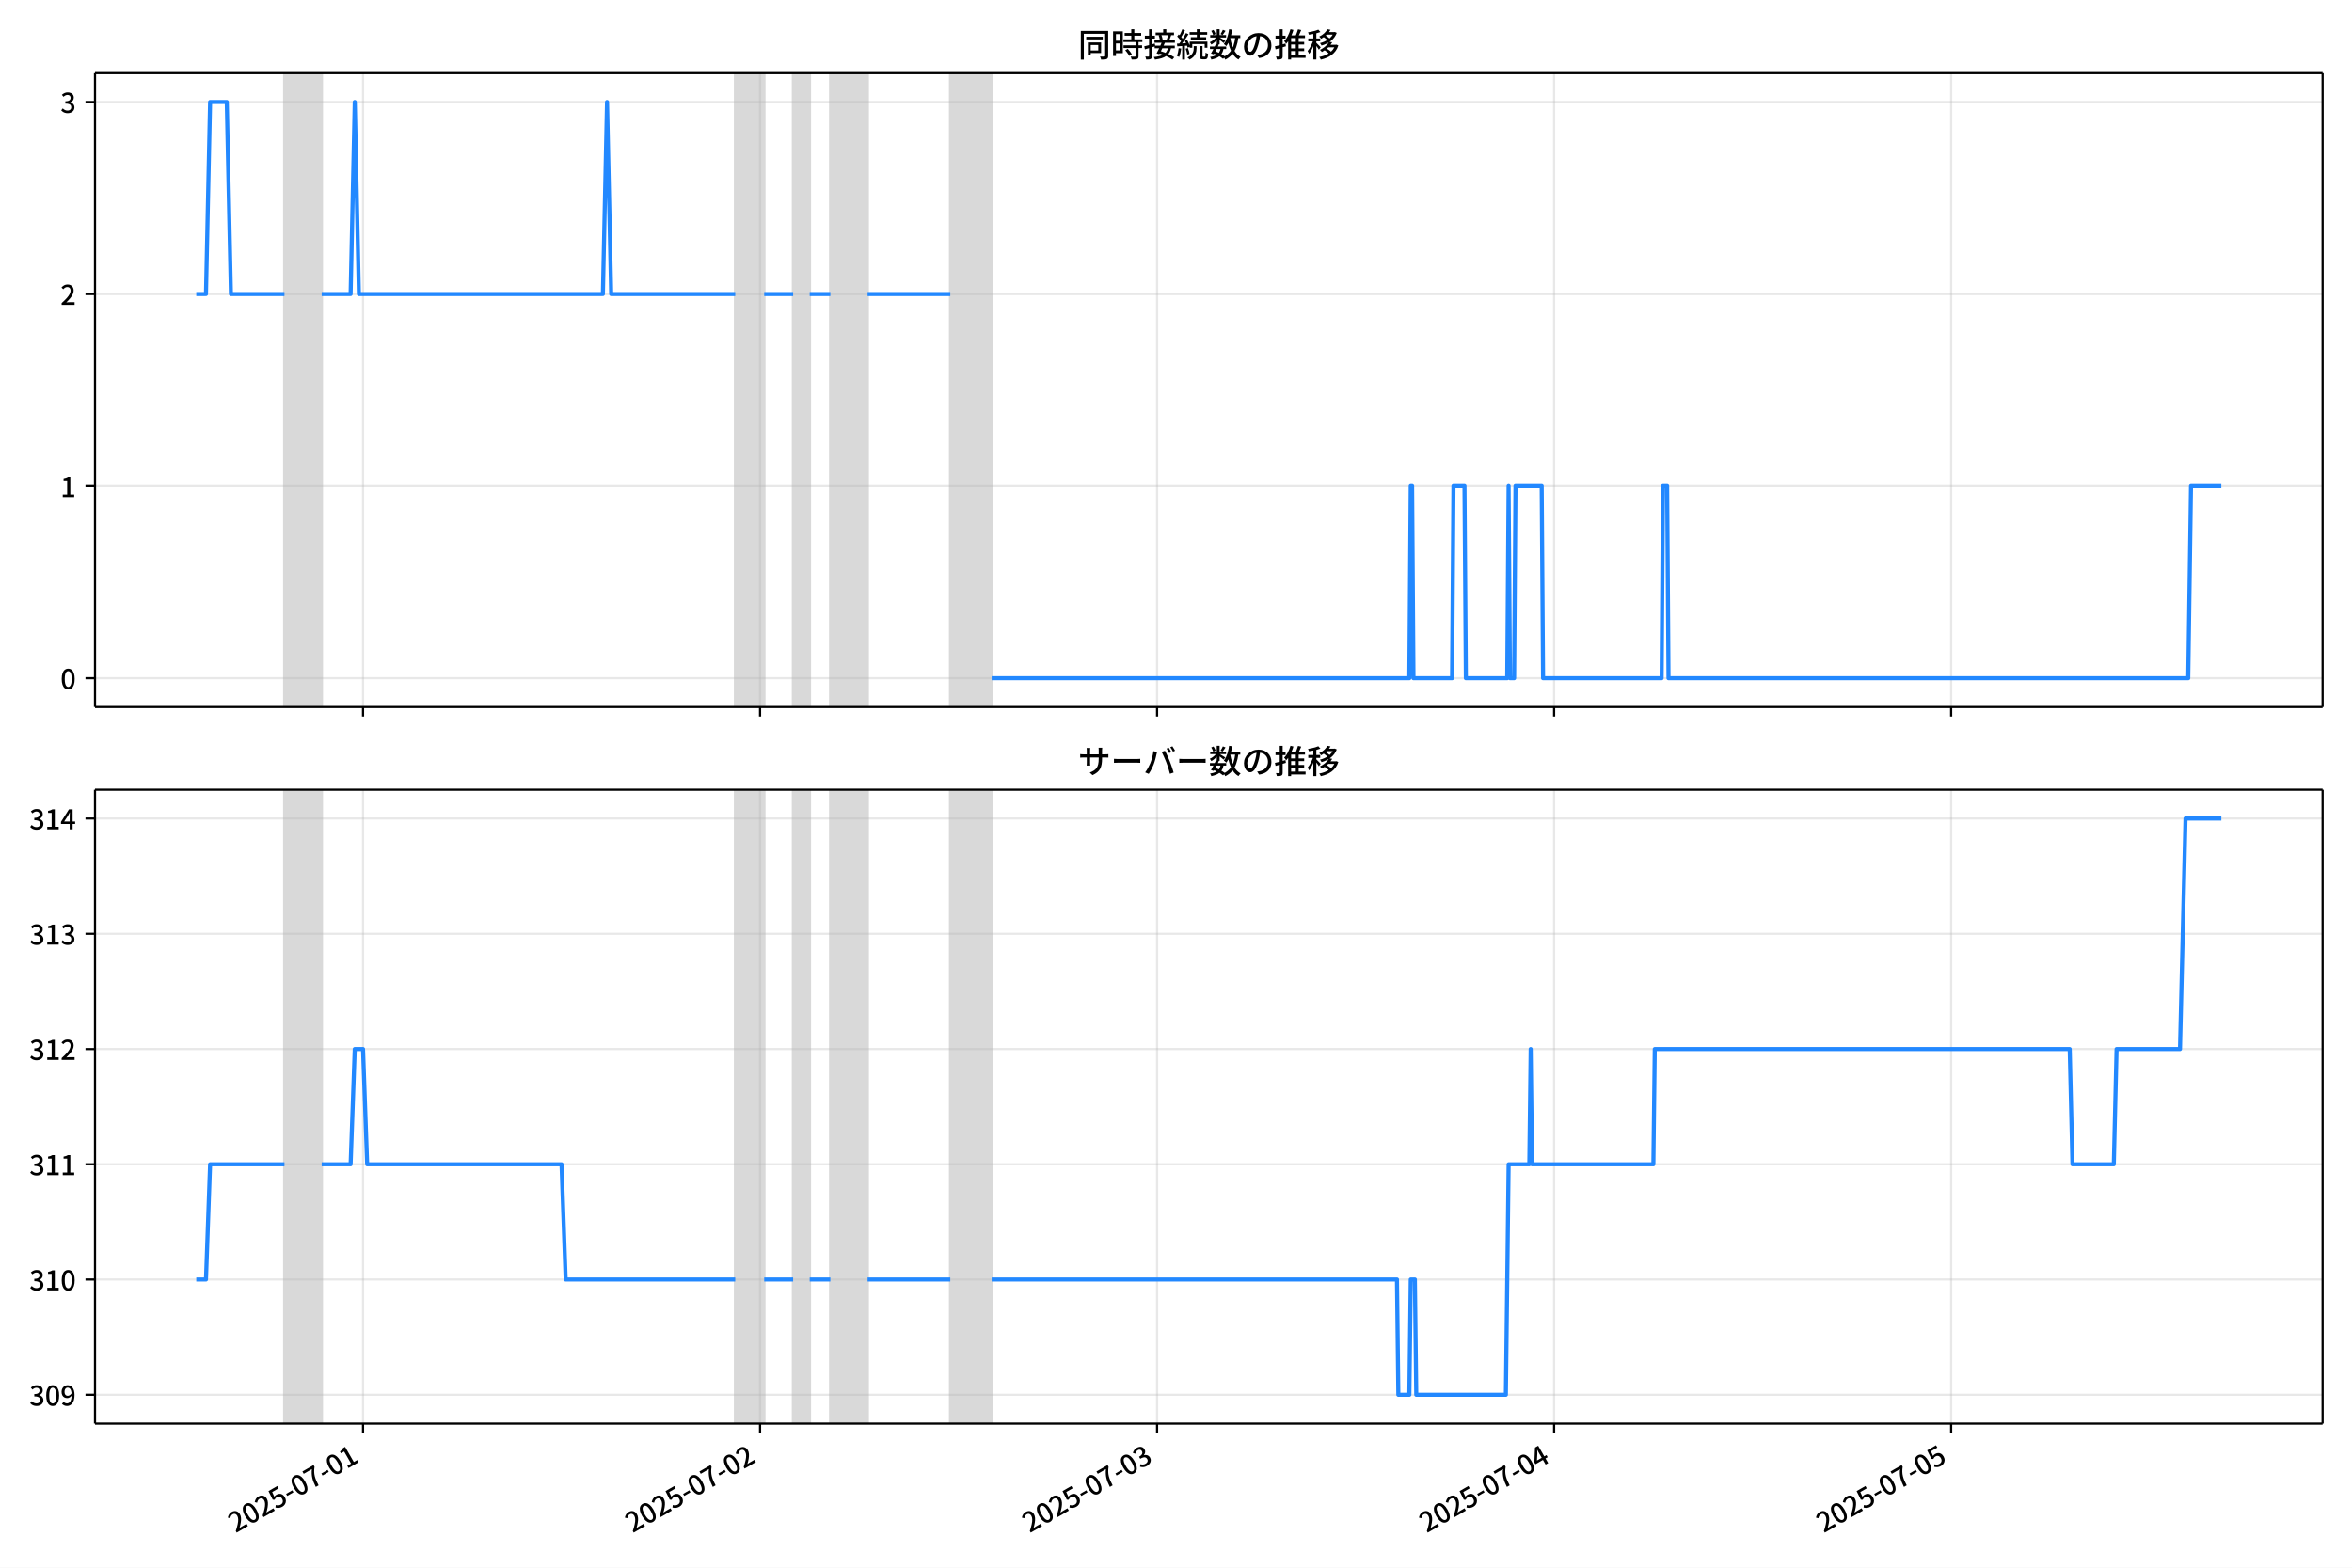
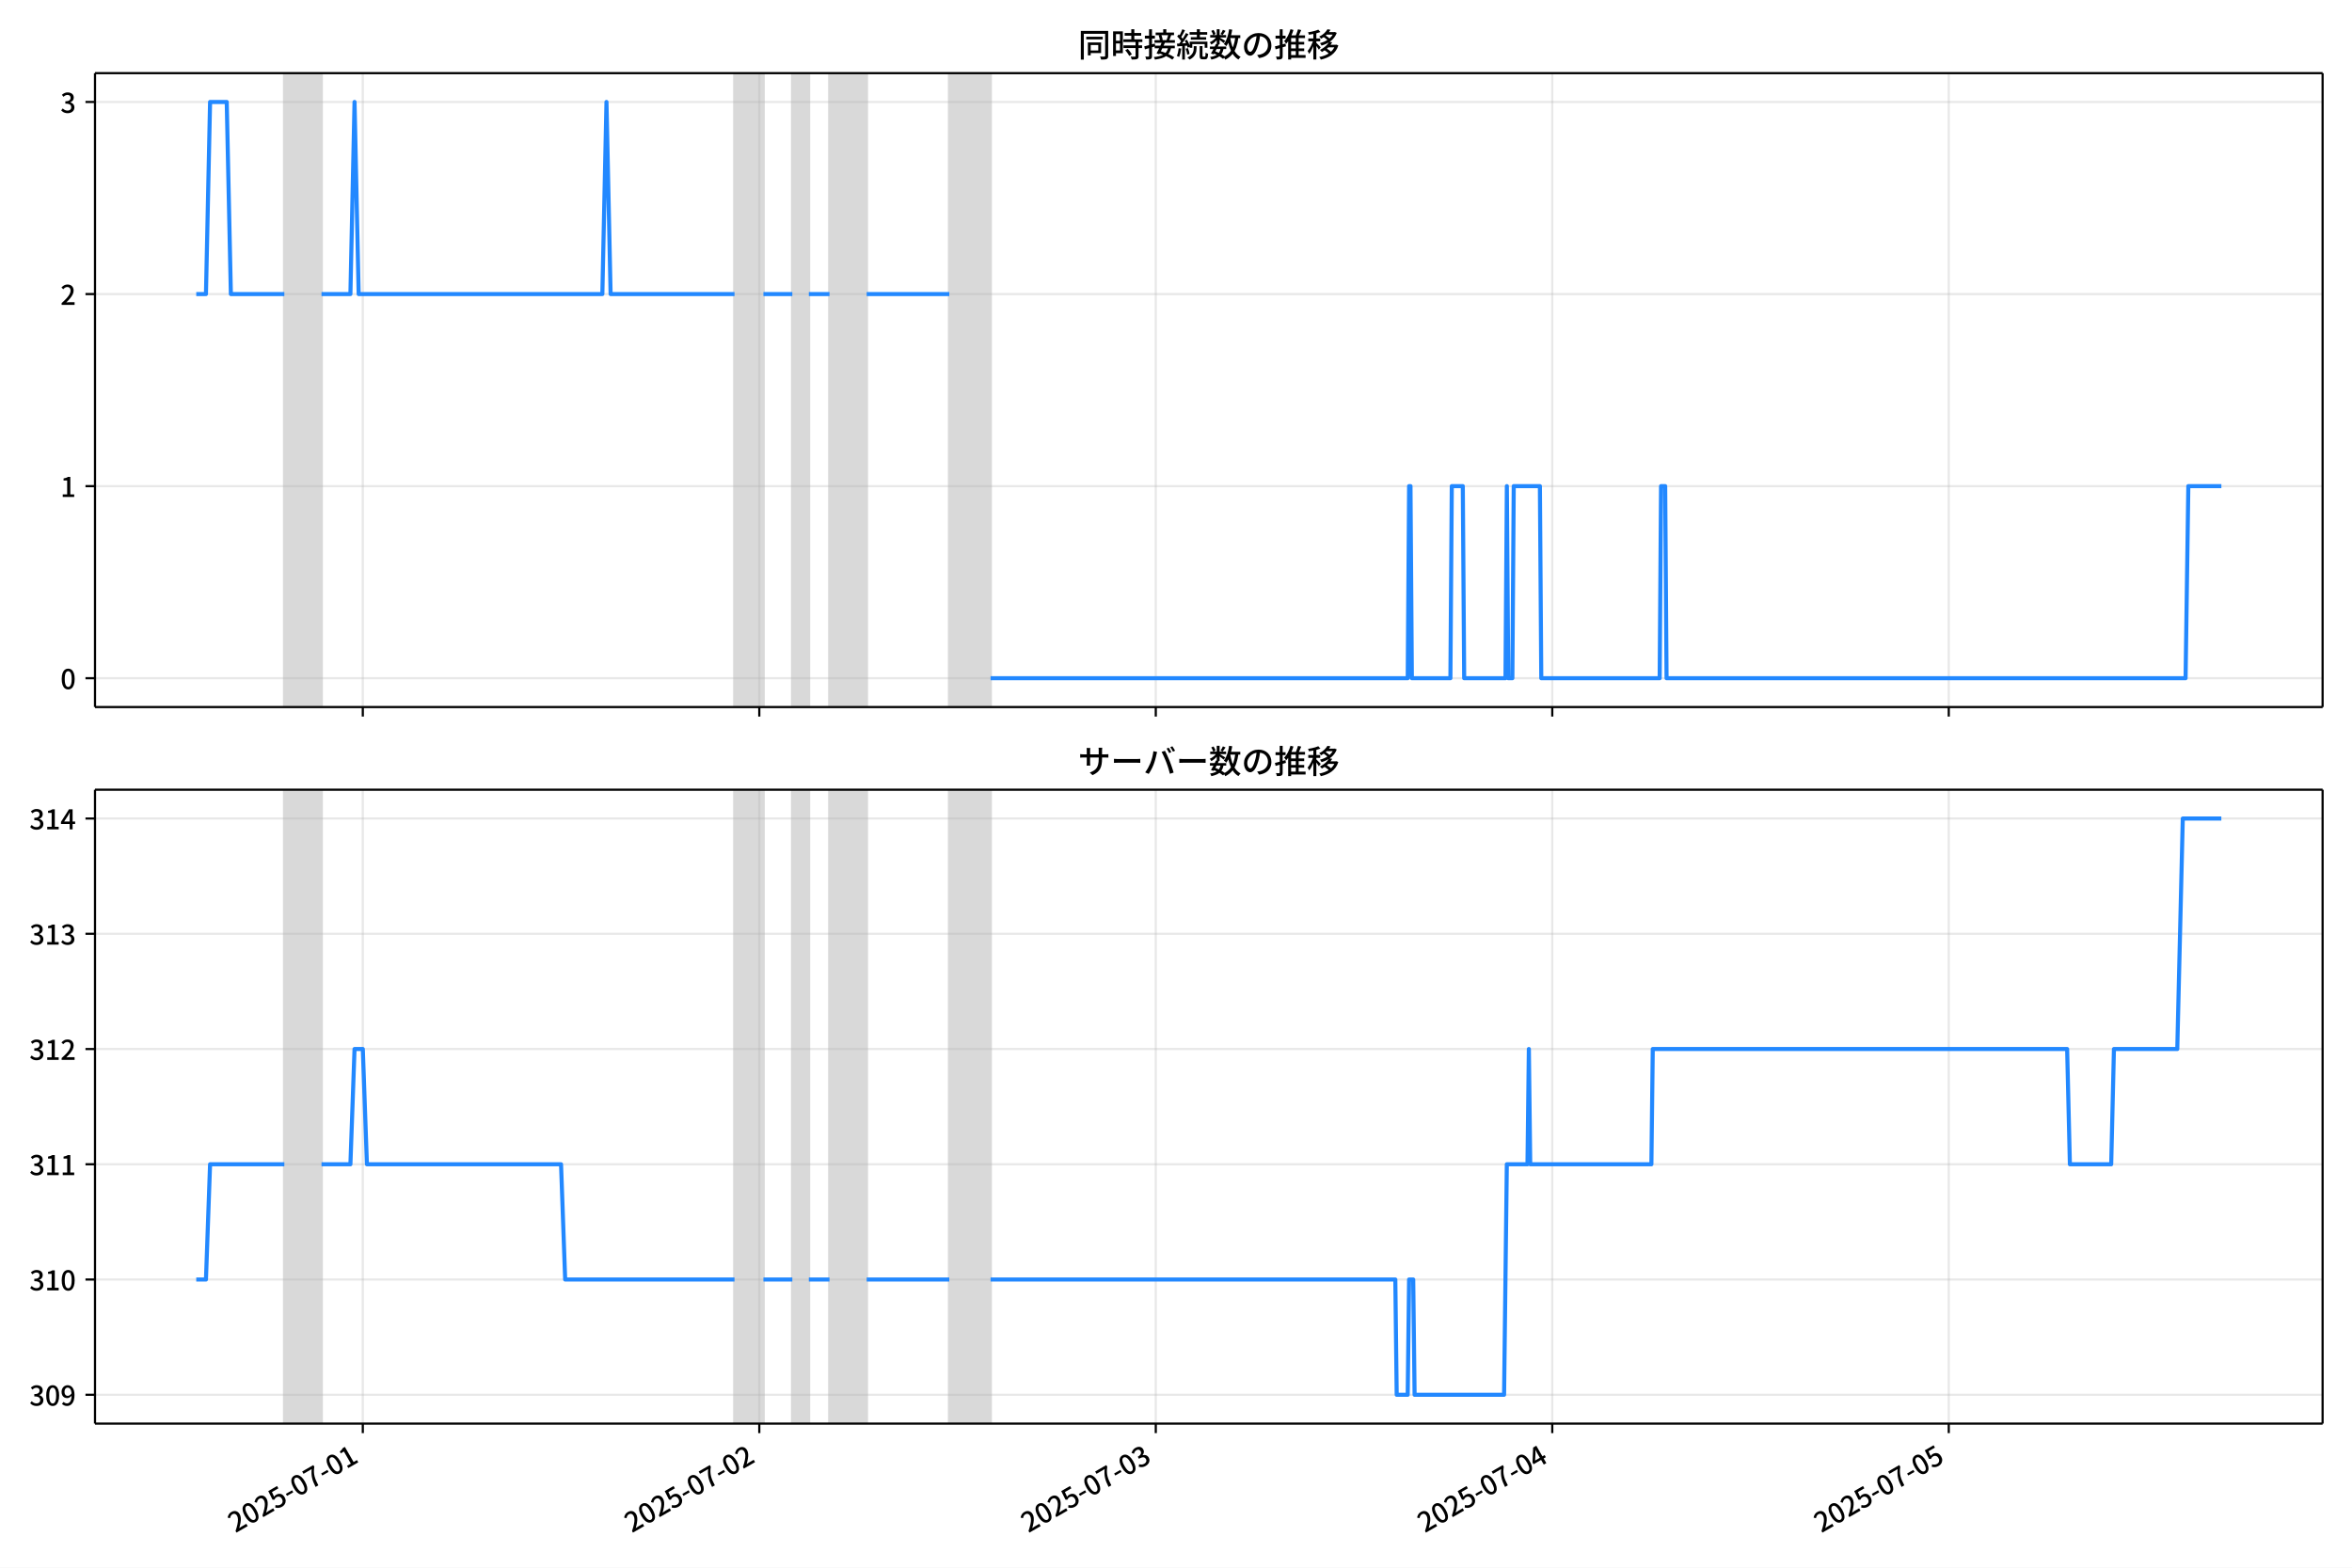
<svg xmlns="http://www.w3.org/2000/svg" xmlns:xlink="http://www.w3.org/1999/xlink" version="1.1" viewBox="0 0 864 576">
  <defs>
    <style type="text/css">*{stroke-linejoin: round; stroke-linecap: butt}</style>
  </defs>
  <g id="y">
    <g id="z">
      <path d="m0 576h864v-576h-864z" fill="#fff" />
    </g>
    <g id="aa">
      <g id="ab">
        <path d="m34.9 259.78h818.3v-232.9h-818.3z" fill="#fff" />
      </g>
      <g id="ac">
-         <path d="m104.49 259.78h13.673v-232.9h-13.673z" clip-path="url(#c)" fill="#808080" opacity=".3" stroke="#808080" />
+         <path d="m104.45 259.78h13.655v-232.9h-13.655z" clip-path="url(#c)" fill="#808080" opacity=".3" stroke="#808080" />
      </g>
      <g id="ad">
-         <path d="m270.09 259.78h10.635v-232.9h-10.635z" clip-path="url(#c)" fill="#808080" opacity=".3" stroke="#808080" />
+         <path d="m269.82 259.78h10.62v-232.9h-10.62z" clip-path="url(#c)" fill="#808080" opacity=".3" stroke="#808080" />
      </g>
      <g id="ae">
-         <path d="m291.36 259.78h6.077v-232.9h-6.077z" clip-path="url(#c)" fill="#808080" opacity=".3" stroke="#808080" />
+         <path d="m291.06 259.78h6.069v-232.9h-6.069z" clip-path="url(#c)" fill="#808080" opacity=".3" stroke="#808080" />
      </g>
      <g id="af">
-         <path d="m305.03 259.78h13.673v-232.9h-13.673z" clip-path="url(#c)" fill="#808080" opacity=".3" stroke="#808080" />
+         <path d="m304.71 259.78h13.655v-232.9h-13.655z" clip-path="url(#c)" fill="#808080" opacity=".3" stroke="#808080" />
      </g>
      <g id="ag">
-         <path d="m349.09 259.78h15.192v-232.9h-15.192z" clip-path="url(#c)" fill="#808080" opacity=".3" stroke="#808080" />
+         <path d="m348.71 259.78h15.172v-232.9h-15.172z" clip-path="url(#c)" fill="#808080" opacity=".3" stroke="#808080" />
      </g>
      <g id="ah">
        <g id="ai">
          <g id="aj">
-             <path d="m133.36 259.78v-232.9" clip-path="url(#c)" fill="none" stroke="#b0b0b0" stroke-linecap="square" stroke-opacity=".3" stroke-width=".8" />
+             <path d="m133.27 259.78v-232.9" clip-path="url(#c)" fill="none" stroke="#b0b0b0" stroke-linecap="square" stroke-opacity=".3" stroke-width=".8" />
          </g>
          <g id="ak">
            <defs>
              <path id="e" d="m0 0v3.5" stroke="#000" stroke-width=".8" />
            </defs>
-             <use x="133.357" y="259.778" stroke="#000000" stroke-width=".8" xlink:href="#e" />
+             <use x="133.273" y="259.778" stroke="#000000" stroke-width=".8" xlink:href="#e" />
          </g>
        </g>
        <g id="al">
          <g id="am">
-             <path d="m279.2 259.78v-232.9" clip-path="url(#c)" fill="none" stroke="#b0b0b0" stroke-linecap="square" stroke-opacity=".3" stroke-width=".8" />
+             <path d="m278.92 259.78v-232.9" clip-path="url(#c)" fill="none" stroke="#b0b0b0" stroke-linecap="square" stroke-opacity=".3" stroke-width=".8" />
          </g>
          <g id="an">
-             <use x="279.204" y="259.778" stroke="#000000" stroke-width=".8" xlink:href="#e" />
+             <use x="278.923" y="259.778" stroke="#000000" stroke-width=".8" xlink:href="#e" />
          </g>
        </g>
        <g id="ao">
          <g id="ap">
-             <path d="m425.05 259.78v-232.9" clip-path="url(#c)" fill="none" stroke="#b0b0b0" stroke-linecap="square" stroke-opacity=".3" stroke-width=".8" />
+             <path d="m424.57 259.78v-232.9" clip-path="url(#c)" fill="none" stroke="#b0b0b0" stroke-linecap="square" stroke-opacity=".3" stroke-width=".8" />
          </g>
          <g id="aq">
-             <use x="425.052" y="259.778" stroke="#000000" stroke-width=".8" xlink:href="#e" />
+             <use x="424.572" y="259.778" stroke="#000000" stroke-width=".8" xlink:href="#e" />
          </g>
        </g>
        <g id="ar">
          <g id="as">
-             <path d="m570.9 259.78v-232.9" clip-path="url(#c)" fill="none" stroke="#b0b0b0" stroke-linecap="square" stroke-opacity=".3" stroke-width=".8" />
+             <path d="m570.22 259.78v-232.9" clip-path="url(#c)" fill="none" stroke="#b0b0b0" stroke-linecap="square" stroke-opacity=".3" stroke-width=".8" />
          </g>
          <g id="at">
-             <use x="570.899" y="259.778" stroke="#000000" stroke-width=".8" xlink:href="#e" />
+             <use x="570.221" y="259.778" stroke="#000000" stroke-width=".8" xlink:href="#e" />
          </g>
        </g>
        <g id="au">
          <g id="av">
-             <path d="m716.75 259.78v-232.9" clip-path="url(#c)" fill="none" stroke="#b0b0b0" stroke-linecap="square" stroke-opacity=".3" stroke-width=".8" />
+             <path d="m715.87 259.78v-232.9" clip-path="url(#c)" fill="none" stroke="#b0b0b0" stroke-linecap="square" stroke-opacity=".3" stroke-width=".8" />
          </g>
          <g id="aw">
-             <use x="716.747" y="259.778" stroke="#000000" stroke-width=".8" xlink:href="#e" />
+             <use x="715.871" y="259.778" stroke="#000000" stroke-width=".8" xlink:href="#e" />
          </g>
        </g>
      </g>
      <g id="ax">
        <g id="ay">
          <g id="az">
            <path d="m34.9 249.19h818.3" clip-path="url(#c)" fill="none" stroke="#b0b0b0" stroke-linecap="square" stroke-opacity=".3" stroke-width=".8" />
          </g>
          <g id="ba">
            <defs>
              <path id="f" d="m0 0h-3.5" stroke="#000" stroke-width=".8" />
            </defs>
            <use x="34.9" y="249.191" stroke="#000000" stroke-width=".8" xlink:href="#f" />
          </g>
          <g id="bb">
            <g transform="translate(22.2 253.18) scale(.1 -.1)">
              <defs>
                <path id="a" transform="scale(.015625)" d="m1830-90q-460 0-806 275-346 276-535 823-188 547-188 1366 0 820 188 1357 189 538 535 803 346 266 806 266 461 0 800-269 340-269 528-803 189-534 189-1354 0-819-189-1366-188-547-528-823-339-275-800-275zm0 589q237 0 422 185 186 186 288 599 103 413 103 1091 0 679-103 1082-102 403-288 582-185 180-422 180-236 0-422-180-186-179-292-582-105-403-105-1082 0-678 105-1091 106-413 292-599 186-185 422-185z" />
              </defs>
              <use xlink:href="#a" />
            </g>
          </g>
        </g>
        <g id="bc">
          <g id="bd">
            <path d="m34.9 178.62h818.3" clip-path="url(#c)" fill="none" stroke="#b0b0b0" stroke-linecap="square" stroke-opacity=".3" stroke-width=".8" />
          </g>
          <g id="be">
            <use x="34.9" y="178.616" stroke="#000000" stroke-width=".8" xlink:href="#f" />
          </g>
          <g id="bf">
            <g transform="translate(22.2 182.6) scale(.1 -.1)">
              <defs>
                <path id="i" transform="scale(.015625)" d="m544 0v608h1037v3277h-845v467q333 58 579 147 247 90 451 218h557v-4109h915v-608h-2694z" />
              </defs>
              <use xlink:href="#i" />
            </g>
          </g>
        </g>
        <g id="bg">
          <g id="bh">
            <path d="m34.9 108.04h818.3" clip-path="url(#c)" fill="none" stroke="#b0b0b0" stroke-linecap="square" stroke-opacity=".3" stroke-width=".8" />
          </g>
          <g id="bi">
            <use x="34.9" y="108.041" stroke="#000000" stroke-width=".8" xlink:href="#f" />
          </g>
          <g id="bj">
            <g transform="translate(22.2 112.03) scale(.1 -.1)">
              <defs>
                <path id="d" transform="scale(.015625)" d="m282 0v429q697 621 1164 1136 468 515 701 956 234 442 234 826 0 256-87 451-86 196-262 301-176 106-445 106-275 0-506-151-230-150-422-368l-416 410q301 333 637 518 336 186 803 186 429 0 749-176t496-493 176-745q0-455-224-919t-615-935q-390-470-889-950 186 20 394 36t374 16h1184v-634h-3046z" />
              </defs>
              <use xlink:href="#d" />
            </g>
          </g>
        </g>
        <g id="bk">
          <g id="bl">
            <path d="m34.9 37.466h818.3" clip-path="url(#c)" fill="none" stroke="#b0b0b0" stroke-linecap="square" stroke-opacity=".3" stroke-width=".8" />
          </g>
          <g id="bm">
            <use x="34.9" y="37.466" stroke="#000000" stroke-width=".8" xlink:href="#f" />
          </g>
          <g id="bn">
            <g transform="translate(22.2 41.451) scale(.1 -.1)">
              <defs>
                <path id="h" transform="scale(.015625)" d="m1715-90q-371 0-656 90t-503 240q-217 150-377 323l359 474q211-205 479-359 269-153 634-153 269 0 467 92 199 93 311 266t112 423q0 256-125 451t-429 300q-304 106-835 106v551q467 0 732 105 266 106 384 291 119 186 119 423 0 307-192 489-192 183-531 183-269 0-503-119-233-118-438-316l-384 460q282 256 614 413 333 157 737 157 422 0 748-144 327-144 512-413 186-269 186-659 0-403-221-685-221-281-592-422v-26q269-70 490-227t349-400 128-557q0-422-215-726-214-304-573-468-358-163-787-163z" />
              </defs>
              <use xlink:href="#h" />
            </g>
          </g>
        </g>
      </g>
      <g id="bo">
-         <path d="m72.095 108.04h3.567l1.516-70.575h6.128l1.523 70.575h19.662m13.673 0h10.635l1.519-70.575 1.519 70.575h89.636l1.519-70.575 1.519 70.575h45.577m10.635 0h10.635m6.077 0h7.596m13.673 0h30.385m15.192 141.15h153.44l.506-70.575h.506l.506 70.575h14.18l.506-70.575h4.051l.506 70.575h15.192l.506-70.575.506 70.575h1.519l.506-70.575h9.622l.506 70.575h43.552l.506-70.575h1.519l.506 70.575h190.92l1.013-70.575h11.141v0" clip-path="url(#c)" fill="none" stroke="#28f" stroke-linecap="square" stroke-width="1.5" />
+         <path d="m72.095 108.04h3.562l1.514-70.575h6.119l1.521 70.575h19.636m13.655 0h10.62l1.517-70.575 1.517 70.575h89.514l1.517-70.575 1.517 70.575h45.515m10.62 0h10.62m6.069 0h7.586m13.655 0h30.344m15.172 141.15h153.24l.506-70.575h.506l.506 70.575h14.16l.506-70.575h4.046l.506 70.575h15.172l.506-70.575.506 70.575h1.517l.506-70.575h9.609l.506 70.575h43.493l.506-70.575h1.517l.506 70.575h190.66l1.012-70.575h12.137v0" clip-path="url(#c)" fill="none" stroke="#28f" stroke-linecap="square" stroke-width="1.5" />
      </g>
      <g id="bp">
        <path d="m34.9 259.78v-232.9" fill="none" stroke="#000" stroke-linecap="square" stroke-width=".8" />
      </g>
      <g id="bq">
        <path d="m853.2 259.78v-232.9" fill="none" stroke="#000" stroke-linecap="square" stroke-width=".8" />
      </g>
      <g id="br">
        <path d="m34.9 259.78h818.3" fill="none" stroke="#000" stroke-linecap="square" stroke-width=".8" />
      </g>
      <g id="bs">
        <path d="m34.9 26.88h818.3" fill="none" stroke="#000" stroke-linecap="square" stroke-width=".8" />
      </g>
      <g id="bt">
        <g transform="translate(396.05 20.88) scale(.12 -.12)">
          <defs>
            <path id="u" transform="scale(.015625)" d="m1587 3936h3232v-518h-3232v518zm320-1114h557v-2534h-557v2534zm301 0h2291v-2086h-2291v512h1734v1069h-1734v505zm-1683 2260h5113v-570h-4524v-5056h-589v5626zm4768 0h595v-4896q0-250-67-397t-227-218q-160-77-426-96t-675-19q-13 83-45 192t-77 218q-45 108-89 185 281-13 527-13 247 0 330 0 83 7 118 42 36 35 36 112v4890z" />
            <path id="s" transform="scale(.015625)" d="m2714 4672h3238v-525h-3238v525zm-244-1235h3712v-538h-3712v538zm20-1184h3635v-531h-3635v531zm1523 3155h595v-2310h-595v2310zm832-2451h589v-2823q0-230-61-364-61-135-227-199-167-70-423-86t-633-16q-20 121-78 285-57 163-121 284 275-6 509-9t310-3q77 6 106 28 29 23 29 93v2810zm-2023-1677 487 282q153-160 313-352t294-381q135-189 206-343l-519-313q-64 153-189 348-124 196-278 394-154 199-314 365zm-2086 3718h1619v-4281h-1619v544h1056v3187h-1056v550zm32-1843h1293v-537h-1293v537zm-320 1843h563v-4832h-563v4832z" />
            <path id="t" transform="scale(.015625)" d="m3866 5408h614v-870h-614v870zm-1479-653h3597v-518h-3597v518zm-230-1485h4e3v-518h-4e3v518zm825 922 519 102q64-160 121-342 58-182 96-352 39-170 45-304l-544-128q-6 134-42 313-35 180-83 365-48 186-112 346zm1856 109 589-71q-96-275-202-557-105-281-195-486l-518 77q58 147 122 329 64 183 118 372t86 336zm-2643-2106h3943v-518h-3943v518zm1408 685 602-115q-167-371-362-784t-390-797-362-685l-525 179q160 288 346 666t368 784 323 752zm-659-2157 358 403q352-102 733-240 381-137 752-304 371-166 697-336 327-169 558-329l-384-461q-218 160-532 336-313 176-685 345-371 170-755 323-384 154-742 263zm1894 1114 583-71q-122-550-353-944-230-393-604-662t-922-435q-547-167-1296-269-25 128-93 269-67 141-137 230 678 64 1168 192t819 349q330 221 531 550 202 330 304 791zm-4684 217q396 90 953 240 557 151 1120 311l77-544q-525-154-1053-311-528-156-963-284l-134 588zm121 2093h1965v-563h-1965v563zm819 1248h576v-5229q0-236-51-374t-192-208q-141-77-355-99-214-23-541-16-13 115-64 288t-109 294q205-6 381-6t234 0q64 0 92 28 29 29 29 93v5229z" />
            <path id="r" transform="scale(.015625)" d="m4058 5408h595v-1798h-595v1798zm-1415-563h3443v-499h-3443v499zm231-992h3008v-499h-3008v499zm-224-877h3475v-1203h-531v729h-2432v-729h-512v1203zm1964-877h551v-1881q0-122 22-157 23-35 106-35 25 0 92 0 68 0 135 0t99 0q51 0 83 54t45 224 19 515q90-70 234-131t259-93q-19-429-83-662-64-234-183-326-118-93-316-93-39 0-103 0t-134 0-138 0q-67 0-99 0-237 0-365 64t-176 218q-48 153-48 422v1881zm-1164-6h550v-455q0-243-48-528-48-284-186-579-137-294-409-572-272-279-727-503-70 90-192 208-121 118-230 195 416 205 665 438 250 234 371 474 122 240 164 467 42 228 42 413v442zm-2240 3309 524-192q-121-244-259-503-137-259-275-496t-259-416l-410 173q122 186 246 438 125 253 240 515 116 263 193 481zm716-743 500-230q-224-359-496-756-272-396-548-764-275-368-518-650l-358 205q179 211 377 483 199 272 387 569 189 298 358 592 170 295 298 551zm-1721-665 307 403q166-154 339-340 173-185 320-364t224-327l-326-460q-77 160-218 348-141 189-314 384-172 196-332 356zm1485-832 435 179q128-211 249-458 122-246 215-474 93-227 137-412l-473-211q-32 185-119 422-86 237-201 486-115 250-243 468zm-1530-583q422 26 998 54 576 29 1184 68l7-499q-570-45-1127-84-556-38-992-70l-70 531zm1702-992 436 135q121-276 214-596t118-556l-454-148q-26 237-112 563-86 327-202 602zm-1363 109 499-83q-57-455-163-897-105-441-253-748-51 32-134 73-83 42-170 83-86 42-144 62 148 294 234 697t131 813zm691 627h525v-2861h-525v2861z" />
            <path id="m" transform="scale(.015625)" d="m224 2022h3187v-499h-3187v499zm51 2247h3111v-487h-3111v487zm1127-1735 563-121q-154-320-333-672t-352-679q-173-326-326-582l-532 173q148 243 324 566t345 669q170 346 311 646zm934-832 563-64q-89-480-262-838t-461-614-701-432-976-298q-25 128-99 269t-157 237q659 102 1085 303 426 202 666 554t342 883zm422 3597 519-211q-147-218-298-436-150-217-278-377l-403 186q121 173 252 413 132 240 208 425zm-1203 109h563v-2957h-563v2957zm-1075-320 448 186q134-192 246-420 112-227 157-393l-467-211q-38 172-147 406t-237 432zm1094-1050 397-236q-160-263-400-529-240-265-519-489-278-224-553-378-51 103-141 237-89 135-179 218 269 109 534 294 266 186 493 416 228 231 368 467zm487-204q83-45 246-145 163-99 352-211t346-211 221-150l-327-423q-83 77-230 198-147 122-317 253-170 132-327 250-156 119-259 189l295 250zm1798 396h2311v-556h-2311v556zm115 1178 615-90q-103-640-263-1235t-384-1101q-224-505-512-889-44 57-134 134t-186 157-166 125q275 339 473 796 199 458 340 995 141 538 217 1108zm1223-1510 614-58q-147-1101-445-1940-297-838-813-1443-515-604-1321-1014-26 71-90 177-64 105-134 208-70 102-128 159 742 346 1212 880 471 535 730 1290 260 755 375 1741zm-1005-135q134-851 387-1597 253-745 659-1305 407-560 1002-874-70-57-154-150-83-93-154-189-70-96-121-179-633 371-1056 988-422 618-688 1434-265 816-425 1783l550 89zm-3309-3065 327 416q377-148 754-330 378-182 701-378 324-195 548-368l-416-435q-211 179-519 378-307 198-666 383-358 186-729 334z" />
            <path id="q" transform="scale(.015625)" d="m3686 4378q-64-493-163-1041-99-547-265-1084-192-653-432-1104t-522-688-595-237q-320 0-596 221-275 221-448 621-172 400-172 931 0 537 220 1017 221 480 611 851 391 372 909 583 519 211 1121 211 576 0 1040-186 464-185 793-515 330-329 502-771 173-441 173-941 0-672-278-1194-278-521-816-851-538-329-1318-444l-378 601q166 20 307 42t263 48q307 70 585 217 279 148 496 375 218 227 342 534 125 308 125 692t-122 713q-121 330-358 573-236 243-582 380-346 138-781 138-525 0-935-186-409-185-694-489-284-304-432-656-147-352-147-678 0-365 89-605 90-240 224-355 135-115 276-115t288 144 297 457q151 314 298 800 147 461 246 982 100 522 145 1021l684-12z" />
            <path id="n" transform="scale(.015625)" d="m2995 2925h2893v-519h-2893v519zm0-1280h2893v-519h-2893v519zm-64-1299h3232v-557h-3232v557zm1312 3577h563v-3763h-563v3763zm429 1466 634-141q-154-390-340-794-185-403-339-684l-512 140q103 199 208 458 106 259 195 528 90 269 154 493zm-1472 25 582-147q-153-518-371-1018-217-499-483-931t-573-758q-38 64-109 160-70 96-147 198-77 103-141 160 416 416 733 1034t509 1302zm128-1203h2720v-537h-2720v-4205h-582v4422l313 320h269zm-3174-2157q396 90 953 240 557 151 1120 311l77-544q-525-154-1053-311-528-156-963-284l-134 588zm121 2093h1965v-563h-1965v563zm819 1248h576v-5229q0-236-51-374t-192-208q-141-77-355-99-214-23-541-16-13 115-64 288t-109 294q205-6 381-6t234 0q64 0 92 28 29 29 29 93v5229z" />
            <path id="l" transform="scale(.015625)" d="m4051 5402 595-109q-281-493-729-941t-1107-806q-39 64-106 144t-141 153q-73 74-137 119 608 288 1011 678t614 762zm-77-557h1511v-493h-1863l352 493zm1293 0h109l109 25 384-179q-192-505-496-905t-695-701q-390-301-845-519-454-217-947-358-44 109-137 253t-176 227q448 109 867 294 419 186 777 445 359 259 631 592t419 730v96zm-1990-954 377 307q167-96 336-218 170-121 320-249 151-128 247-237l-397-332q-90 108-237 236t-317 259q-169 132-329 234zm1107-934 595-109q-307-538-803-1031-496-492-1232-876-38 64-102 144t-138 156q-74 77-138 116 455 217 807 483t604 554q253 288 407 563zm-90-589h1460v-506h-1818l358 506zm1268 0h121l109 26 384-167q-192-614-531-1075t-787-794q-448-332-983-553-534-221-1129-355-45 115-132 269-86 153-176 249 551 96 1043 285 493 189 903 473 410 285 714 669t464 883v90zm-2132-1056 410 339q186-102 384-237 198-134 371-275t282-269l-435-371q-103 128-270 272-166 144-361 288t-381 253zm-2150 3533h589v-5376h-589v5376zm-992-1242h2336v-569h-2336v569zm1024-224 365-160q-96-339-231-707-134-368-291-727-157-358-336-672-179-313-365-537-44 128-134 291t-160 272q173 192 339 457 167 266 323 570 157 304 282 618t208 595zm941 1946 416-467q-314-122-695-221-380-99-784-173-403-74-780-131-20 102-71 236-51 135-102 231 358 58 732 138 375 80 711 179t573 208zm-397-2579q58-45 179-170 122-125 266-266 144-140 259-265t160-183l-352-473q-58 102-157 255-99 154-218 317-118 164-227 311-108 147-185 237l275 237z" />
          </defs>
          <use xlink:href="#u" />
          <use transform="translate(100)" xlink:href="#s" />
          <use transform="translate(200)" xlink:href="#t" />
          <use transform="translate(300)" xlink:href="#r" />
          <use transform="translate(400)" xlink:href="#m" />
          <use transform="translate(500)" xlink:href="#q" />
          <use transform="translate(600)" xlink:href="#n" />
          <use transform="translate(700)" xlink:href="#l" />
        </g>
      </g>
    </g>
    <g id="bu">
      <g id="bv">
        <path d="m34.9 523.06h818.3v-232.9h-818.3z" fill="#fff" />
      </g>
      <g id="bw">
-         <path d="m104.49 523.06h13.673v-232.9h-13.673z" clip-path="url(#b)" fill="#808080" opacity=".3" stroke="#808080" />
+         <path d="m104.45 523.06h13.655v-232.9h-13.655z" clip-path="url(#b)" fill="#808080" opacity=".3" stroke="#808080" />
      </g>
      <g id="bx">
-         <path d="m270.09 523.06h10.635v-232.9h-10.635z" clip-path="url(#b)" fill="#808080" opacity=".3" stroke="#808080" />
+         <path d="m269.82 523.06h10.62v-232.9h-10.62z" clip-path="url(#b)" fill="#808080" opacity=".3" stroke="#808080" />
      </g>
      <g id="by">
-         <path d="m291.36 523.06h6.077v-232.9h-6.077z" clip-path="url(#b)" fill="#808080" opacity=".3" stroke="#808080" />
+         <path d="m291.06 523.06h6.069v-232.9h-6.069z" clip-path="url(#b)" fill="#808080" opacity=".3" stroke="#808080" />
      </g>
      <g id="bz">
-         <path d="m305.03 523.06h13.673v-232.9h-13.673z" clip-path="url(#b)" fill="#808080" opacity=".3" stroke="#808080" />
+         <path d="m304.71 523.06h13.655v-232.9h-13.655z" clip-path="url(#b)" fill="#808080" opacity=".3" stroke="#808080" />
      </g>
      <g id="ca">
-         <path d="m349.09 523.06h15.192v-232.9h-15.192z" clip-path="url(#b)" fill="#808080" opacity=".3" stroke="#808080" />
+         <path d="m348.71 523.06h15.172v-232.9h-15.172z" clip-path="url(#b)" fill="#808080" opacity=".3" stroke="#808080" />
      </g>
      <g id="cb">
        <g id="cc">
          <g id="cd">
-             <path d="m133.36 523.06v-232.9" clip-path="url(#b)" fill="none" stroke="#b0b0b0" stroke-linecap="square" stroke-opacity=".3" stroke-width=".8" />
+             <path d="m133.27 523.06v-232.9" clip-path="url(#b)" fill="none" stroke="#b0b0b0" stroke-linecap="square" stroke-opacity=".3" stroke-width=".8" />
          </g>
          <g id="ce">
-             <use x="133.357" y="523.055" stroke="#000000" stroke-width=".8" xlink:href="#e" />
+             <use x="133.273" y="523.055" stroke="#000000" stroke-width=".8" xlink:href="#e" />
          </g>
          <g id="cf">
-             <g transform="translate(86.567 563.33) rotate(-30) scale(.1 -.1)">
+             <g transform="translate(86.484 563.33) rotate(-30) scale(.1 -.1)">
              <defs>
                <path id="j" transform="scale(.015625)" d="m1715-90q-365 0-653 90t-506 237q-217 147-383 307l352 480q134-134 294-246t361-183q202-70 452-70 262 0 473 118 212 119 333 346 122 227 122 541 0 460-247 716-246 256-649 256-224 0-384-64t-365-198l-365 237 141 2240h2387v-627h-1747l-109-1204q154 77 307 118 154 42 340 42 397 0 723-160t518-490q192-329 192-847 0-519-224-887t-586-560q-361-192-777-192z" />
                <path id="g" transform="scale(.015625)" d="m301 1536v544h1689v-544h-1689z" />
                <path id="k" transform="scale(.015625)" d="m1235 0q32 646 109 1187t224 1024 384 941 576 938h-2208v627h3027v-455q-409-512-665-989-256-476-397-969t-205-1053-90-1251h-755z" />
              </defs>
              <use xlink:href="#d" />
              <use transform="translate(57)" xlink:href="#a" />
              <use transform="translate(114)" xlink:href="#d" />
              <use transform="translate(171)" xlink:href="#j" />
              <use transform="translate(228)" xlink:href="#g" />
              <use transform="translate(263.7)" xlink:href="#a" />
              <use transform="translate(320.7)" xlink:href="#k" />
              <use transform="translate(377.7)" xlink:href="#g" />
              <use transform="translate(413.4)" xlink:href="#a" />
              <use transform="translate(470.4)" xlink:href="#i" />
            </g>
          </g>
        </g>
        <g id="cg">
          <g id="ch">
-             <path d="m279.2 523.06v-232.9" clip-path="url(#b)" fill="none" stroke="#b0b0b0" stroke-linecap="square" stroke-opacity=".3" stroke-width=".8" />
+             <path d="m278.92 523.06v-232.9" clip-path="url(#b)" fill="none" stroke="#b0b0b0" stroke-linecap="square" stroke-opacity=".3" stroke-width=".8" />
          </g>
          <g id="ci">
-             <use x="279.204" y="523.055" stroke="#000000" stroke-width=".8" xlink:href="#e" />
+             <use x="278.923" y="523.055" stroke="#000000" stroke-width=".8" xlink:href="#e" />
          </g>
          <g id="cj">
-             <g transform="translate(232.41 563.33) rotate(-30) scale(.1 -.1)">
+             <g transform="translate(232.13 563.33) rotate(-30) scale(.1 -.1)">
              <use xlink:href="#d" />
              <use transform="translate(57)" xlink:href="#a" />
              <use transform="translate(114)" xlink:href="#d" />
              <use transform="translate(171)" xlink:href="#j" />
              <use transform="translate(228)" xlink:href="#g" />
              <use transform="translate(263.7)" xlink:href="#a" />
              <use transform="translate(320.7)" xlink:href="#k" />
              <use transform="translate(377.7)" xlink:href="#g" />
              <use transform="translate(413.4)" xlink:href="#a" />
              <use transform="translate(470.4)" xlink:href="#d" />
            </g>
          </g>
        </g>
        <g id="ck">
          <g id="cl">
-             <path d="m425.05 523.06v-232.9" clip-path="url(#b)" fill="none" stroke="#b0b0b0" stroke-linecap="square" stroke-opacity=".3" stroke-width=".8" />
+             <path d="m424.57 523.06v-232.9" clip-path="url(#b)" fill="none" stroke="#b0b0b0" stroke-linecap="square" stroke-opacity=".3" stroke-width=".8" />
          </g>
          <g id="cm">
-             <use x="425.052" y="523.055" stroke="#000000" stroke-width=".8" xlink:href="#e" />
+             <use x="424.572" y="523.055" stroke="#000000" stroke-width=".8" xlink:href="#e" />
          </g>
          <g id="cn">
-             <g transform="translate(378.26 563.33) rotate(-30) scale(.1 -.1)">
+             <g transform="translate(377.78 563.33) rotate(-30) scale(.1 -.1)">
              <use xlink:href="#d" />
              <use transform="translate(57)" xlink:href="#a" />
              <use transform="translate(114)" xlink:href="#d" />
              <use transform="translate(171)" xlink:href="#j" />
              <use transform="translate(228)" xlink:href="#g" />
              <use transform="translate(263.7)" xlink:href="#a" />
              <use transform="translate(320.7)" xlink:href="#k" />
              <use transform="translate(377.7)" xlink:href="#g" />
              <use transform="translate(413.4)" xlink:href="#a" />
              <use transform="translate(470.4)" xlink:href="#h" />
            </g>
          </g>
        </g>
        <g id="co">
          <g id="cp">
-             <path d="m570.9 523.06v-232.9" clip-path="url(#b)" fill="none" stroke="#b0b0b0" stroke-linecap="square" stroke-opacity=".3" stroke-width=".8" />
+             <path d="m570.22 523.06v-232.9" clip-path="url(#b)" fill="none" stroke="#b0b0b0" stroke-linecap="square" stroke-opacity=".3" stroke-width=".8" />
          </g>
          <g id="cq">
-             <use x="570.899" y="523.055" stroke="#000000" stroke-width=".8" xlink:href="#e" />
+             <use x="570.221" y="523.055" stroke="#000000" stroke-width=".8" xlink:href="#e" />
          </g>
          <g id="cr">
-             <g transform="translate(524.11 563.33) rotate(-30) scale(.1 -.1)">
+             <g transform="translate(523.43 563.33) rotate(-30) scale(.1 -.1)">
              <defs>
                <path id="o" transform="scale(.015625)" d="m2170 0v3072q0 192 12 457 13 266 20 458h-26q-90-179-183-365-92-185-195-364l-921-1415h2579v-576h-3328v493l1875 2957h858v-4717h-691z" />
              </defs>
              <use xlink:href="#d" />
              <use transform="translate(57)" xlink:href="#a" />
              <use transform="translate(114)" xlink:href="#d" />
              <use transform="translate(171)" xlink:href="#j" />
              <use transform="translate(228)" xlink:href="#g" />
              <use transform="translate(263.7)" xlink:href="#a" />
              <use transform="translate(320.7)" xlink:href="#k" />
              <use transform="translate(377.7)" xlink:href="#g" />
              <use transform="translate(413.4)" xlink:href="#a" />
              <use transform="translate(470.4)" xlink:href="#o" />
            </g>
          </g>
        </g>
        <g id="cs">
          <g id="ct">
-             <path d="m716.75 523.06v-232.9" clip-path="url(#b)" fill="none" stroke="#b0b0b0" stroke-linecap="square" stroke-opacity=".3" stroke-width=".8" />
+             <path d="m715.87 523.06v-232.9" clip-path="url(#b)" fill="none" stroke="#b0b0b0" stroke-linecap="square" stroke-opacity=".3" stroke-width=".8" />
          </g>
          <g id="cu">
-             <use x="716.747" y="523.055" stroke="#000000" stroke-width=".8" xlink:href="#e" />
+             <use x="715.871" y="523.055" stroke="#000000" stroke-width=".8" xlink:href="#e" />
          </g>
          <g id="cv">
-             <g transform="translate(669.96 563.33) rotate(-30) scale(.1 -.1)">
+             <g transform="translate(669.08 563.33) rotate(-30) scale(.1 -.1)">
              <use xlink:href="#d" />
              <use transform="translate(57)" xlink:href="#a" />
              <use transform="translate(114)" xlink:href="#d" />
              <use transform="translate(171)" xlink:href="#j" />
              <use transform="translate(228)" xlink:href="#g" />
              <use transform="translate(263.7)" xlink:href="#a" />
              <use transform="translate(320.7)" xlink:href="#k" />
              <use transform="translate(377.7)" xlink:href="#g" />
              <use transform="translate(413.4)" xlink:href="#a" />
              <use transform="translate(470.4)" xlink:href="#j" />
            </g>
          </g>
        </g>
      </g>
      <g id="cw">
        <g id="cx">
          <g id="cy">
            <path d="m34.9 512.47h818.3" clip-path="url(#b)" fill="none" stroke="#b0b0b0" stroke-linecap="square" stroke-opacity=".3" stroke-width=".8" />
          </g>
          <g id="cz">
            <use x="34.9" y="512.469" stroke="#000000" stroke-width=".8" xlink:href="#f" />
          </g>
          <g id="da">
            <g transform="translate(10.8 516.45) scale(.1 -.1)">
              <defs>
                <path id="v" transform="scale(.015625)" d="m1562-90q-410 0-708 150-297 151-502 356l403 461q141-160 346-256t422-96q224 0 425 102 202 103 352 333 151 230 237 614 87 384 87 941 0 589-115 970t-323 563-496 182q-205 0-372-118-166-118-262-336t-96-525q0-301 86-512 87-211 259-323 173-112 417-112 224 0 460 141 237 141 448 461l32-544q-134-180-313-314t-371-208-384-74q-391 0-689 166-297 167-467 496-169 330-169 823 0 467 195 816t515 541 698 192q339 0 636-138 298-137 519-419 221-281 349-710t128-1018q0-691-141-1187t-391-807q-249-310-563-461-313-150-652-150z" />
              </defs>
              <use xlink:href="#h" />
              <use transform="translate(57)" xlink:href="#a" />
              <use transform="translate(114)" xlink:href="#v" />
            </g>
          </g>
        </g>
        <g id="db">
          <g id="dc">
            <path d="m34.9 470.12h818.3" clip-path="url(#b)" fill="none" stroke="#b0b0b0" stroke-linecap="square" stroke-opacity=".3" stroke-width=".8" />
          </g>
          <g id="dd">
            <use x="34.9" y="470.124" stroke="#000000" stroke-width=".8" xlink:href="#f" />
          </g>
          <g id="de">
            <g transform="translate(10.8 474.11) scale(.1 -.1)">
              <use xlink:href="#h" />
              <use transform="translate(57)" xlink:href="#i" />
              <use transform="translate(114)" xlink:href="#a" />
            </g>
          </g>
        </g>
        <g id="df">
          <g id="dg">
            <path d="m34.9 427.78h818.3" clip-path="url(#b)" fill="none" stroke="#b0b0b0" stroke-linecap="square" stroke-opacity=".3" stroke-width=".8" />
          </g>
          <g id="dh">
            <use x="34.9" y="427.779" stroke="#000000" stroke-width=".8" xlink:href="#f" />
          </g>
          <g id="di">
            <g transform="translate(10.8 431.76) scale(.1 -.1)">
              <use xlink:href="#h" />
              <use transform="translate(57)" xlink:href="#i" />
              <use transform="translate(114)" xlink:href="#i" />
            </g>
          </g>
        </g>
        <g id="dj">
          <g id="dk">
            <path d="m34.9 385.43h818.3" clip-path="url(#b)" fill="none" stroke="#b0b0b0" stroke-linecap="square" stroke-opacity=".3" stroke-width=".8" />
          </g>
          <g id="dl">
            <use x="34.9" y="385.434" stroke="#000000" stroke-width=".8" xlink:href="#f" />
          </g>
          <g id="dm">
            <g transform="translate(10.8 389.42) scale(.1 -.1)">
              <use xlink:href="#h" />
              <use transform="translate(57)" xlink:href="#i" />
              <use transform="translate(114)" xlink:href="#d" />
            </g>
          </g>
        </g>
        <g id="dn">
          <g id="do">
            <path d="m34.9 343.09h818.3" clip-path="url(#b)" fill="none" stroke="#b0b0b0" stroke-linecap="square" stroke-opacity=".3" stroke-width=".8" />
          </g>
          <g id="dp">
            <use x="34.9" y="343.089" stroke="#000000" stroke-width=".8" xlink:href="#f" />
          </g>
          <g id="dq">
            <g transform="translate(10.8 347.07) scale(.1 -.1)">
              <use xlink:href="#h" />
              <use transform="translate(57)" xlink:href="#i" />
              <use transform="translate(114)" xlink:href="#h" />
            </g>
          </g>
        </g>
        <g id="dr">
          <g id="ds">
            <path d="m34.9 300.74h818.3" clip-path="url(#b)" fill="none" stroke="#b0b0b0" stroke-linecap="square" stroke-opacity=".3" stroke-width=".8" />
          </g>
          <g id="dt">
            <use x="34.9" y="300.744" stroke="#000000" stroke-width=".8" xlink:href="#f" />
          </g>
          <g id="du">
            <g transform="translate(10.8 304.73) scale(.1 -.1)">
              <use xlink:href="#h" />
              <use transform="translate(57)" xlink:href="#i" />
              <use transform="translate(114)" xlink:href="#o" />
            </g>
          </g>
        </g>
      </g>
      <g id="dv">
-         <path d="m72.095 470.12h3.567l1.516-42.345h27.313m13.673 0h10.635l1.519-42.345h3.038l1.519 42.345h71.405l1.519 42.345h62.289m10.635 0h10.635m6.077 0h7.596m13.673 0h30.385m15.192 0h148.89l.506 42.345h4.051l.506-42.345h1.519l.506 42.345h32.917l1.013-84.69h7.596l.506-42.345.506 42.345h44.565l.506-42.345h152.43l1.013 42.345h15.192l1.013-42.345h23.295l2.026-84.69h13.167v0" clip-path="url(#b)" fill="none" stroke="#28f" stroke-linecap="square" stroke-width="1.5" />
+         <path d="m72.095 470.12h3.562l1.514-42.345h27.276m13.655 0h10.62l1.517-42.345h3.034l1.517 42.345h71.307l1.517 42.345h62.204m10.62 0h10.62m6.069 0h7.586m13.655 0h30.344m15.172 0h148.68l.506 42.345h4.046l.506-42.345h1.517l.506 42.345h32.872l1.012-84.69h7.586l.506-42.345.506 42.345h44.504l.506-42.345h152.22l1.012 42.345h15.172l1.012-42.345h23.263l2.023-84.69h14.16v0" clip-path="url(#b)" fill="none" stroke="#28f" stroke-linecap="square" stroke-width="1.5" />
      </g>
      <g id="dw">
        <path d="m34.9 523.06v-232.9" fill="none" stroke="#000" stroke-linecap="square" stroke-width=".8" />
      </g>
      <g id="dx">
        <path d="m853.2 523.06v-232.9" fill="none" stroke="#000" stroke-linecap="square" stroke-width=".8" />
      </g>
      <g id="dy">
        <path d="m34.9 523.06h818.3" fill="none" stroke="#000" stroke-linecap="square" stroke-width=".8" />
      </g>
      <g id="dz">
        <path d="m34.9 290.16h818.3" fill="none" stroke="#000" stroke-linecap="square" stroke-width=".8" />
      </g>
      <g id="ea">
        <g transform="translate(396.05 284.16) scale(.12 -.12)">
          <defs>
            <path id="x" transform="scale(.015625)" d="m4685 2893q0-621-84-1111-83-489-288-877-204-387-569-691t-928-560l-544 512q448 167 781 371 333 205 550 503 218 298 323 739 106 442 106 1075v1620q0 192-10 339-9 147-22 217h723q-6-70-22-217t-16-339v-1581zm-2304 2086q-7-64-23-199-16-134-16-313v-2317q0-128 6-256 7-128 13-224 7-96 13-140h-710q6 44 12 140 7 96 13 221 7 125 7 259v2317q0 122-10 256-9 135-28 256h723zm-1978-1197q45-12 144-22t237-20q138-9 285-9h4217q237 0 394 13t246 26v-679q-76 7-240 13-163 6-393 6h-4224q-147 0-282-3-134-3-234-10-99-6-150-12v697z" />
            <path id="p" transform="scale(.015625)" d="m621 2854q109-6 265-16 157-9 339-16 183-6 349-6 128 0 352 0t509 0 598 0q314 0 624 0 311 0 586 0t486 0q212 0 327 0 230 0 416 16t301 22v-793q-109 6-308 19-198 13-409 13-109 0-324 0-214 0-489 0t-586 0q-310 0-624 0-313 0-598 0t-509 0-352 0q-262 0-525-10-262-9-428-22v793z" />
            <path id="w" transform="scale(.015625)" d="m4941 5037q83-109 176-269t182-320q90-160 154-288l-416-179q-96 192-240 448t-272 435l416 173zm723 275q83-122 182-282 100-160 196-317 96-156 153-271l-416-186q-102 205-246 454-144 250-279 429l410 173zm-4339-3360q102 262 201 556 100 295 183 612t144 630q61 314 93 602l723-147q-19-83-45-183-26-99-48-195t-42-166q-32-154-86-394t-131-512-164-551q-86-278-182-514-115-301-269-618-153-317-326-618-173-300-346-550l-697 294q301 397 563 874t429 880zm3155 198q-96 250-215 531-118 282-243 567-124 285-246 534-122 250-224 429l659 218q96-179 221-429t253-535q128-284 249-566 122-281 218-525 90-230 195-518 106-288 211-592 106-304 195-589 90-285 154-515l-729-237q-84 352-199 736t-240 768-259 723z" />
          </defs>
          <use xlink:href="#x" />
          <use transform="translate(100)" xlink:href="#p" />
          <use transform="translate(200)" xlink:href="#w" />
          <use transform="translate(300)" xlink:href="#p" />
          <use transform="translate(400)" xlink:href="#m" />
          <use transform="translate(500)" xlink:href="#q" />
          <use transform="translate(600)" xlink:href="#n" />
          <use transform="translate(700)" xlink:href="#l" />
        </g>
      </g>
    </g>
  </g>
  <defs>
    <clipPath id="c">
      <rect x="34.9" y="26.88" width="818.3" height="232.9" />
    </clipPath>
    <clipPath id="b">
      <rect x="34.9" y="290.16" width="818.3" height="232.9" />
    </clipPath>
  </defs>
</svg>
